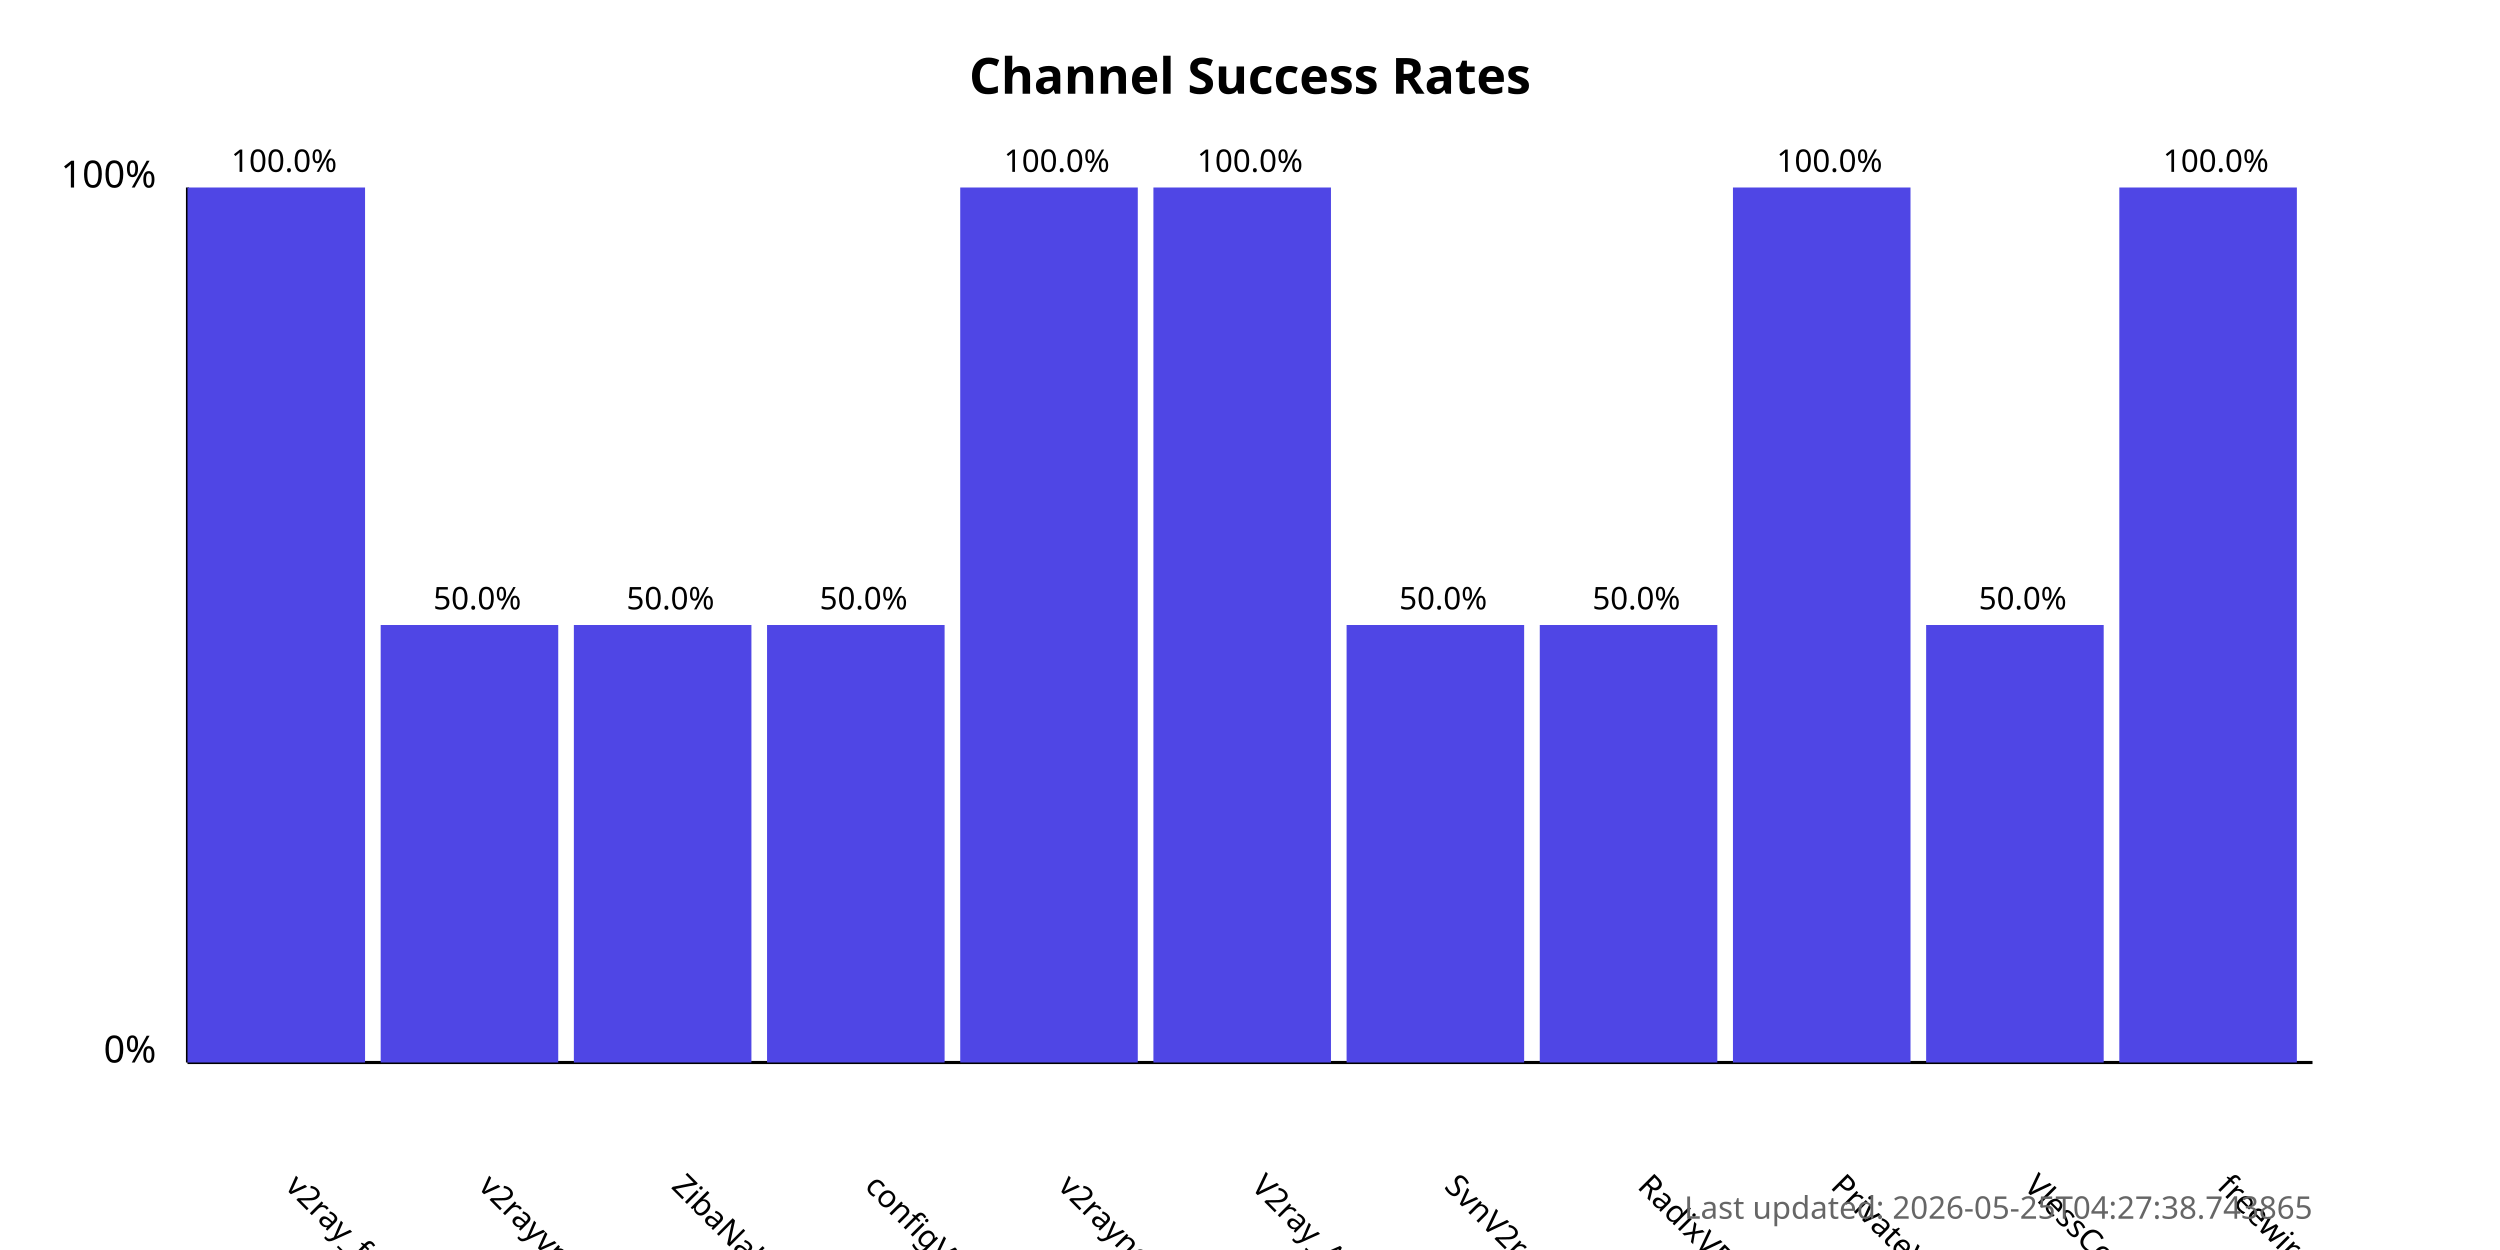
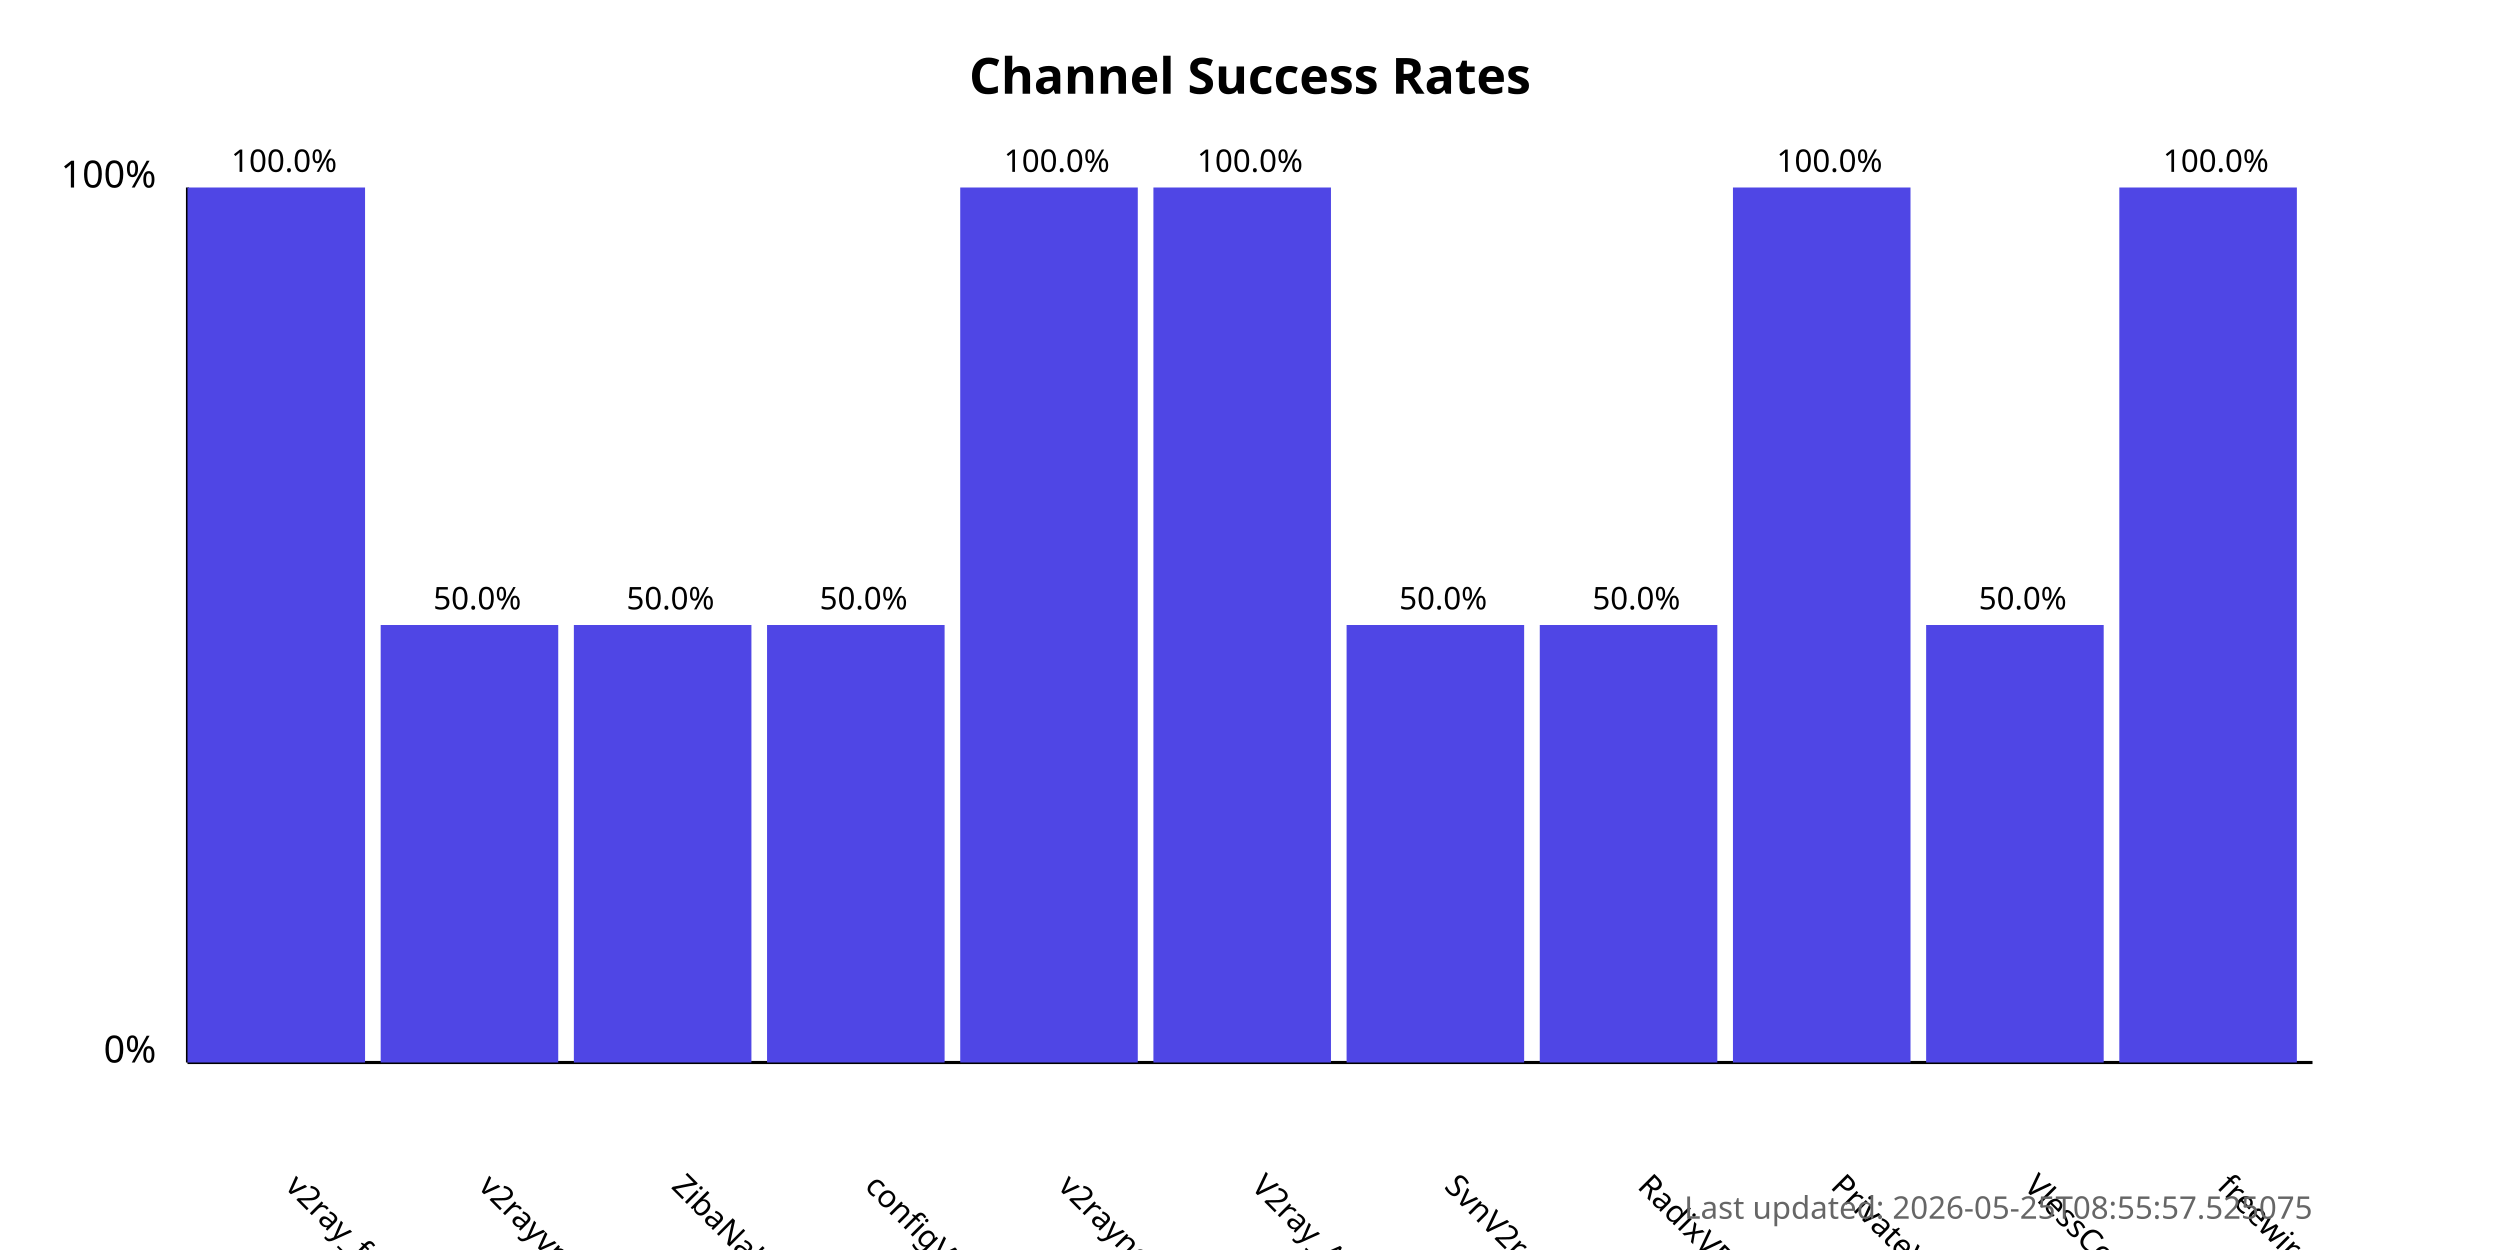
<svg xmlns="http://www.w3.org/2000/svg" width="800" height="400">
  <style>
            .chart-title { font: bold 16px sans-serif; }
            .axis-label { font: 12px sans-serif; }
            .tick-label { font: 10px sans-serif; }
            .bar { fill: #4f46e5; }
            .bar:hover { fill: #6366f1; }
            .timestamp { font: 10px sans-serif; fill: #666; }
        </style>
  <text x="400.0" y="30" text-anchor="middle" class="chart-title">
            Channel Success Rates
        </text>
  <line x1="60" y1="340" x2="60" y2="60" stroke="black" stroke-width="1" />
  <line x1="60" y1="340" x2="740" y2="340" stroke="black" stroke-width="1" />
  <text x="50" y="340" text-anchor="end" class="axis-label">0%</text>
  <text x="50" y="60" text-anchor="end" class="axis-label">100%</text>
  <g>
    <rect x="60" y="60.0" width="56.818" height="280.0" class="bar" />
    <text x="90.909" y="380" transform="rotate(45, 90.90909, 380)" text-anchor="start" class="tick-label">
                v2ray_free_conf
            </text>
    <text x="90.909" y="55.0" text-anchor="middle" class="tick-label">
                100.0%
            </text>
  </g>
  <g>
    <rect x="121.818" y="200.0" width="56.818" height="140.0" class="bar" />
    <text x="152.727" y="380" transform="rotate(45, 152.7273, 380)" text-anchor="start" class="tick-label">
                v2rayvpno
            </text>
    <text x="152.727" y="195.0" text-anchor="middle" class="tick-label">
                50.0%
            </text>
  </g>
  <g>
    <rect x="183.636" y="200.0" width="56.818" height="140.0" class="bar" />
    <text x="214.545" y="380" transform="rotate(45, 214.5455, 380)" text-anchor="start" class="tick-label">
                ZibaNabz
            </text>
    <text x="214.545" y="195.0" text-anchor="middle" class="tick-label">
                50.0%
            </text>
  </g>
  <g>
    <rect x="245.455" y="200.0" width="56.818" height="140.0" class="bar" />
    <text x="276.364" y="380" transform="rotate(45, 276.3636, 380)" text-anchor="start" class="tick-label">
                configV2rayForFree
            </text>
    <text x="276.364" y="195.0" text-anchor="middle" class="tick-label">
                50.0%
            </text>
  </g>
  <g>
    <rect x="307.273" y="60.0" width="56.818" height="280.0" class="bar" />
    <text x="338.182" y="380" transform="rotate(45, 338.1818, 380)" text-anchor="start" class="tick-label">
                v2rayngvpn
            </text>
    <text x="338.182" y="55.0" text-anchor="middle" class="tick-label">
                100.0%
            </text>
  </g>
  <g>
    <rect x="369.091" y="60.0" width="56.818" height="280.0" class="bar" />
    <text x="400.0" y="380" transform="rotate(45, 400.0, 380)" text-anchor="start" class="tick-label">
                V2ray_Alpha
            </text>
    <text x="400.0" y="55.0" text-anchor="middle" class="tick-label">
                100.0%
            </text>
  </g>
  <g>
    <rect x="430.909" y="200.0" width="56.818" height="140.0" class="bar" />
    <text x="461.818" y="380" transform="rotate(45, 461.8182, 380)" text-anchor="start" class="tick-label">
                SvnV2ray
            </text>
    <text x="461.818" y="195.0" text-anchor="middle" class="tick-label">
                50.0%
            </text>
  </g>
  <g>
    <rect x="492.727" y="200.0" width="56.818" height="140.0" class="bar" />
    <text x="523.636" y="380" transform="rotate(45, 523.6364, 380)" text-anchor="start" class="tick-label">
                RadixVPN
            </text>
    <text x="523.636" y="195.0" text-anchor="middle" class="tick-label">
                50.0%
            </text>
  </g>
  <g>
    <rect x="554.545" y="60.0" width="56.818" height="280.0" class="bar" />
    <text x="585.455" y="380" transform="rotate(45, 585.4545, 380)" text-anchor="start" class="tick-label">
                PrivateVPNs
            </text>
    <text x="585.455" y="55.0" text-anchor="middle" class="tick-label">
                100.0%
            </text>
  </g>
  <g>
    <rect x="616.364" y="200.0" width="56.818" height="140.0" class="bar" />
    <text x="647.273" y="380" transform="rotate(45, 647.2727, 380)" text-anchor="start" class="tick-label">
                VlessConfig
            </text>
    <text x="647.273" y="195.0" text-anchor="middle" class="tick-label">
                50.0%
            </text>
  </g>
  <g>
    <rect x="678.182" y="60.0" width="56.818" height="280.0" class="bar" />
    <text x="709.091" y="380" transform="rotate(45, 709.0909, 380)" text-anchor="start" class="tick-label">
                freewireguard
            </text>
    <text x="709.091" y="55.0" text-anchor="middle" class="tick-label">
                100.0%
            </text>
  </g>
  <text x="740" y="390" text-anchor="end" class="timestamp">
-             Last updated: 2026-05-25T04:27:38.743865
+             Last updated: 2026-05-25T08:55:57.525075
        </text>
</svg>
